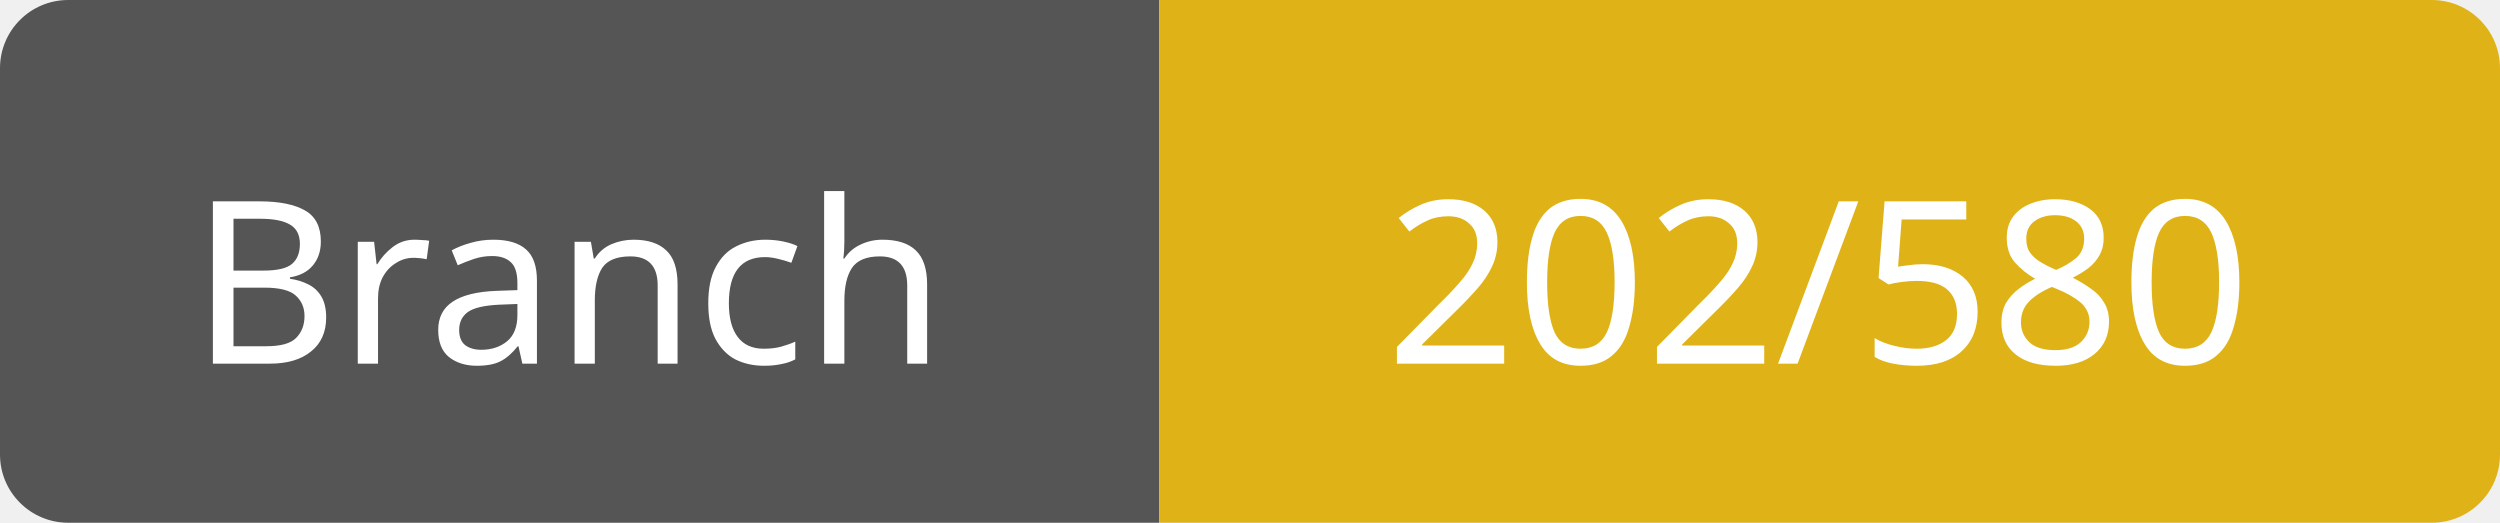
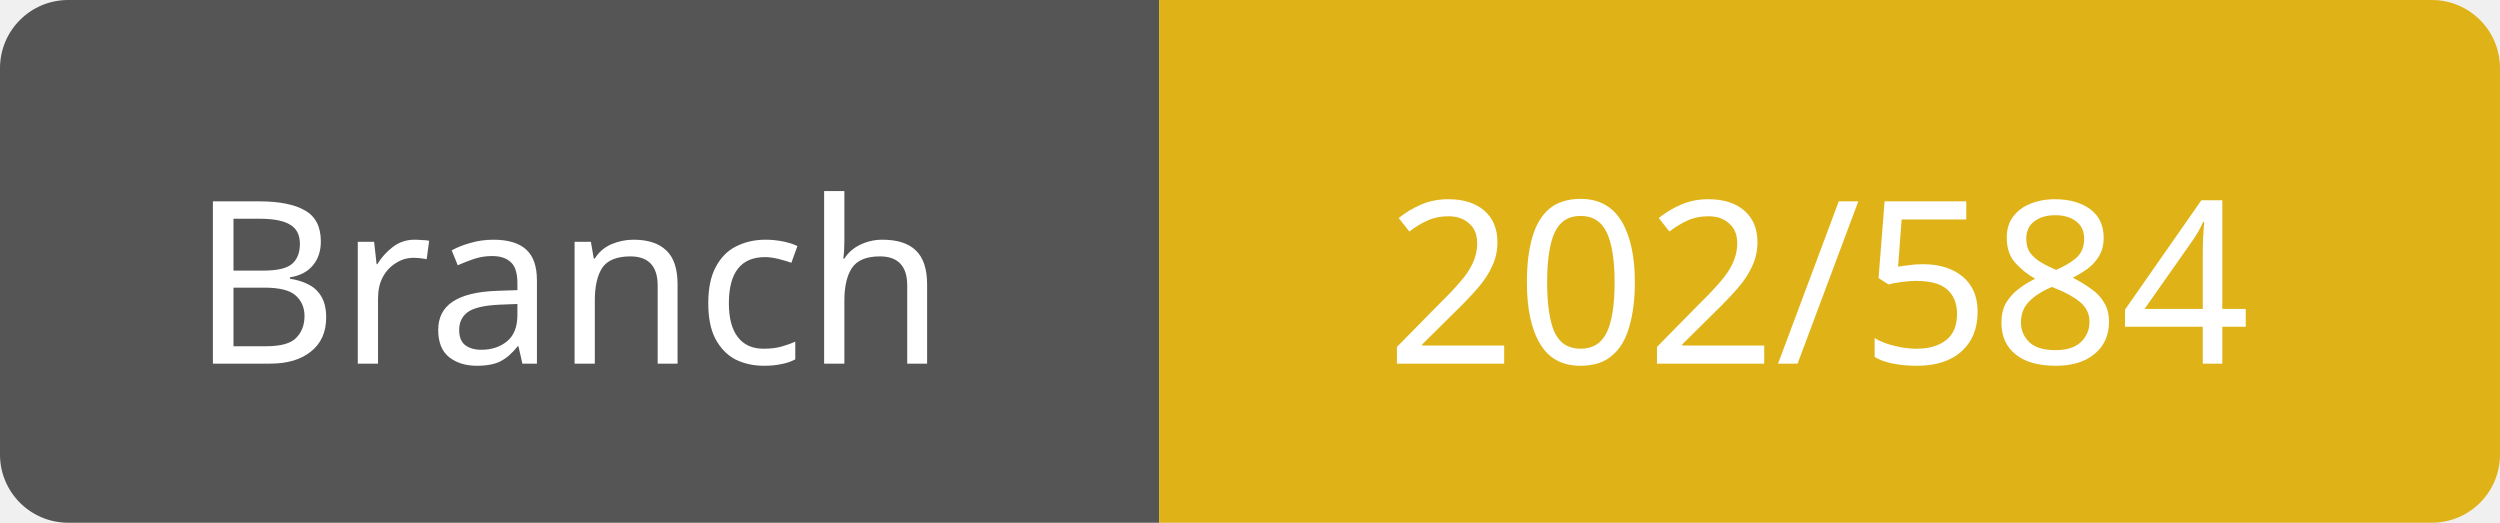
<svg xmlns="http://www.w3.org/2000/svg" width="110" height="23">
  <path d="M3,0 h45 h3 v23 h-3 h-45 a3,3 0 0 1 -3,-3 v-17 a3,3 0 0 1 3,-3 z" fill="#555" />
  <path d="M54,0 h53 a3,3 0 0 1 3,3 v17 a3,3 0 0 1 -3,3 h-53 h-3 v-23 h3 z" fill="#dfb317" />
  <text x="25" y="16" fill="#fff" font-family="Verdana" font-size="10" text-anchor="middle">Branch</text>
-   <text x="80" y="16" fill="#fff" font-family="Verdana" font-size="10" text-anchor="middle">202/580</text>
+   <text x="80" y="16" fill="#fff" font-family="Verdana" font-size="10" text-anchor="middle">202/584</text>
</svg>
